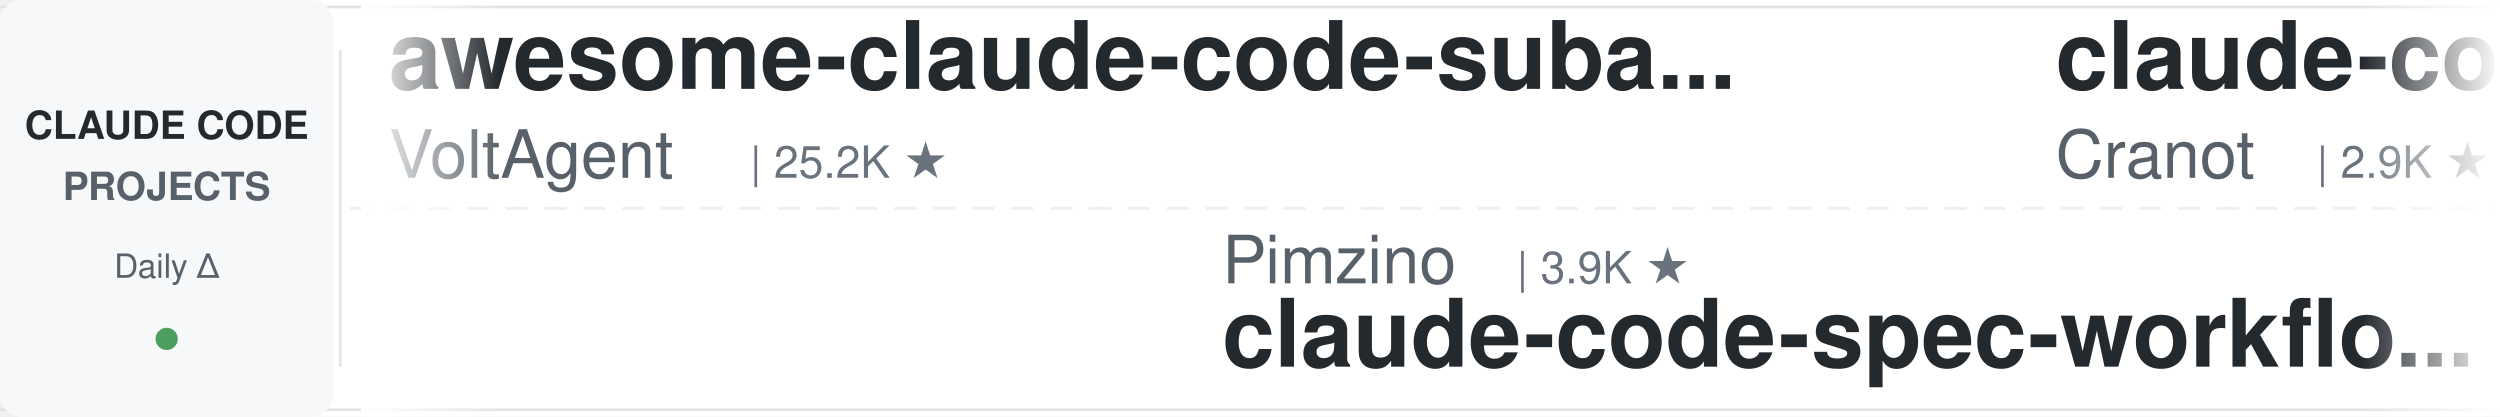
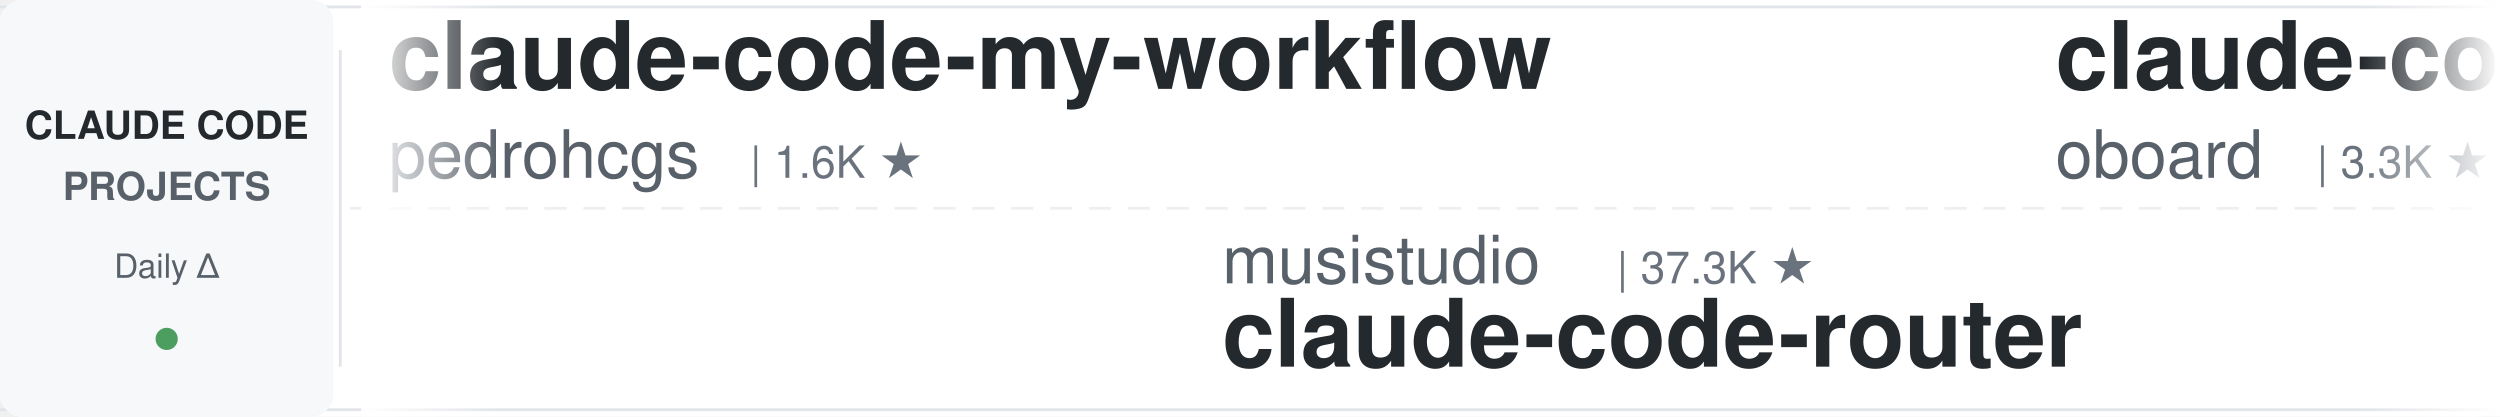
<svg xmlns="http://www.w3.org/2000/svg" width="900" height="150">
  <defs>
    <linearGradient id="leftFade" x1="0%" y1="0%" x2="100%" y2="0%">
      <stop offset="0%" style="stop-color:#ffffff;stop-opacity:1" />
      <stop offset="100%" style="stop-color:#ffffff;stop-opacity:0" />
    </linearGradient>
    <linearGradient id="rightFade" x1="0%" y1="0%" x2="100%" y2="0%">
      <stop offset="0%" style="stop-color:#ffffff;stop-opacity:0" />
      <stop offset="100%" style="stop-color:#ffffff;stop-opacity:1" />
    </linearGradient>
  </defs>
  <rect width="900" height="150" fill="#ffffff" rx="8" />
  <rect x="0" y="2" width="900" height="1" fill="#e1e4e8" />
  <rect x="0" y="147" width="900" height="1" fill="#e1e4e8" />
  <line x1="0" y1="75" x2="900" y2="75" stroke="#e1e4e8" stroke-width="1" stroke-dasharray="8 6" opacity="0.6" />
  <rect x="0" y="0" width="120" height="150" fill="#f6f8fa" rx="8" />
  <text x="60" y="50" font-family="-apple-system, BlinkMacSystemFont, 'Segoe UI', Helvetica, Arial, sans-serif" font-size="14" font-weight="600" fill="#24292e" text-anchor="middle">CLAUDE CODE</text>
  <text x="60" y="72" font-family="-apple-system, BlinkMacSystemFont, 'Segoe UI', Helvetica, Arial, sans-serif" font-size="14" font-weight="600" fill="#586069" text-anchor="middle">PROJECTS</text>
  <text x="60" y="100" font-family="-apple-system, BlinkMacSystemFont, 'Segoe UI', Helvetica, Arial, sans-serif" font-size="12" font-weight="500" fill="#586069" text-anchor="middle">Daily Δ</text>
  <circle cx="60" cy="122" r="4" fill="#22863a" opacity="0.8" />
  <rect x="122" y="18" width="1" height="114" fill="#e1e4e8" />
  <clipPath id="tickerClip">
    <rect x="130" y="0" width="770" height="150" />
  </clipPath>
  <g clip-path="url(#tickerClip)">
    <g id="tickerItems">
      <animateTransform attributeName="transform" attributeType="XML" type="translate" from="0 0" to="-3000 0" dur="54s" repeatCount="indefinite" />
      <g transform="translate(0, 0)">
-         <text x="140" y="32" font-family="-apple-system, BlinkMacSystemFont, 'Segoe UI', Helvetica, Arial, sans-serif" font-size="34" font-weight="600" fill="#24292e">awesome-claude-code-suba...</text>
-         <text x="140" y="64" font-family="-apple-system, BlinkMacSystemFont, 'Segoe UI', Helvetica, Arial, sans-serif" font-size="24" font-weight="400" fill="#586069">VoltAgent</text>
-         <text x="270" y="64" font-family="-apple-system, BlinkMacSystemFont, 'Segoe UI', Helvetica, Arial, sans-serif" font-size="16" font-weight="500" fill="#6a737d">| 25.2K ★</text>
+         <text x="140" y="32" font-family="-apple-system, BlinkMacSystemFont, 'Segoe UI', Helvetica, Arial, sans-serif" font-size="34" font-weight="600" fill="#24292e">claude-code-my-workflow</text>
+         <text x="140" y="64" font-family="-apple-system, BlinkMacSystemFont, 'Segoe UI', Helvetica, Arial, sans-serif" font-size="24" font-weight="400" fill="#586069">pedrohcgs</text>
+         <text x="270" y="64" font-family="-apple-system, BlinkMacSystemFont, 'Segoe UI', Helvetica, Arial, sans-serif" font-size="16" font-weight="500" fill="#6a737d">| 1.6K ★</text>
      </g>
      <g transform="translate(300, 0)">
-         <text x="140" y="102" font-family="-apple-system, BlinkMacSystemFont, 'Segoe UI', Helvetica, Arial, sans-serif" font-size="24" font-weight="400" fill="#586069">Pimzino</text>
-         <text x="246" y="102" font-family="-apple-system, BlinkMacSystemFont, 'Segoe UI', Helvetica, Arial, sans-serif" font-size="16" font-weight="500" fill="#6a737d">| 3.9K ★</text>
-         <text x="140" y="132" font-family="-apple-system, BlinkMacSystemFont, 'Segoe UI', Helvetica, Arial, sans-serif" font-size="34" font-weight="600" fill="#24292e">claude-code-spec-workflo...</text>
+         <text x="140" y="102" font-family="-apple-system, BlinkMacSystemFont, 'Segoe UI', Helvetica, Arial, sans-serif" font-size="24" font-weight="400" fill="#586069">musistudio</text>
+         <text x="282" y="102" font-family="-apple-system, BlinkMacSystemFont, 'Segoe UI', Helvetica, Arial, sans-serif" font-size="16" font-weight="500" fill="#6a737d">| 37.3K ★</text>
+         <text x="140" y="132" font-family="-apple-system, BlinkMacSystemFont, 'Segoe UI', Helvetica, Arial, sans-serif" font-size="34" font-weight="600" fill="#24292e">claude-code-router</text>
      </g>
      <g transform="translate(600, 0)">
-         <text x="140" y="32" font-family="-apple-system, BlinkMacSystemFont, 'Segoe UI', Helvetica, Arial, sans-serif" font-size="34" font-weight="600" fill="#24292e">claude-code-guide</text>
-         <text x="140" y="64" font-family="-apple-system, BlinkMacSystemFont, 'Segoe UI', Helvetica, Arial, sans-serif" font-size="24" font-weight="400" fill="#586069">Cranot</text>
-         <text x="234" y="64" font-family="-apple-system, BlinkMacSystemFont, 'Segoe UI', Helvetica, Arial, sans-serif" font-size="16" font-weight="500" fill="#6a737d">| 2.9K ★</text>
+         <text x="140" y="32" font-family="-apple-system, BlinkMacSystemFont, 'Segoe UI', Helvetica, Arial, sans-serif" font-size="34" font-weight="600" fill="#24292e">claude-code-rev</text>
+         <text x="140" y="64" font-family="-apple-system, BlinkMacSystemFont, 'Segoe UI', Helvetica, Arial, sans-serif" font-size="24" font-weight="400" fill="#586069">oboard</text>
+         <text x="234" y="64" font-family="-apple-system, BlinkMacSystemFont, 'Segoe UI', Helvetica, Arial, sans-serif" font-size="16" font-weight="500" fill="#6a737d">| 3.3K ★</text>
      </g>
      <g transform="translate(900, 0)">
-         <text x="140" y="102" font-family="-apple-system, BlinkMacSystemFont, 'Segoe UI', Helvetica, Arial, sans-serif" font-size="24" font-weight="400" fill="#586069">FlorianBruniaux</text>
-         <text x="342" y="102" font-family="-apple-system, BlinkMacSystemFont, 'Segoe UI', Helvetica, Arial, sans-serif" font-size="16" font-weight="500" fill="#6a737d">| 6.0K ★</text>
-         <text x="140" y="132" font-family="-apple-system, BlinkMacSystemFont, 'Segoe UI', Helvetica, Arial, sans-serif" font-size="34" font-weight="600" fill="#24292e">claude-code-ultimate-gui...</text>
+         <text x="140" y="102" font-family="-apple-system, BlinkMacSystemFont, 'Segoe UI', Helvetica, Arial, sans-serif" font-size="24" font-weight="400" fill="#586069">Yeachan-Heo</text>
+         <text x="294" y="102" font-family="-apple-system, BlinkMacSystemFont, 'Segoe UI', Helvetica, Arial, sans-serif" font-size="16" font-weight="500" fill="#6a737d">| 39.2K ★</text>
+         <text x="140" y="132" font-family="-apple-system, BlinkMacSystemFont, 'Segoe UI', Helvetica, Arial, sans-serif" font-size="34" font-weight="600" fill="#24292e">oh-my-claudecode</text>
      </g>
      <g transform="translate(1200, 0)">
-         <text x="140" y="32" font-family="-apple-system, BlinkMacSystemFont, 'Segoe UI', Helvetica, Arial, sans-serif" font-size="34" font-weight="600" fill="#24292e">claude-code-templates</text>
-         <text x="140" y="64" font-family="-apple-system, BlinkMacSystemFont, 'Segoe UI', Helvetica, Arial, sans-serif" font-size="24" font-weight="400" fill="#586069">davila7</text>
-         <text x="246" y="64" font-family="-apple-system, BlinkMacSystemFont, 'Segoe UI', Helvetica, Arial, sans-serif" font-size="16" font-weight="500" fill="#6a737d">| 30.8K ★</text>
+         <text x="140" y="32" font-family="-apple-system, BlinkMacSystemFont, 'Segoe UI', Helvetica, Arial, sans-serif" font-size="34" font-weight="600" fill="#24292e">claude-code-analysis</text>
+         <text x="140" y="64" font-family="-apple-system, BlinkMacSystemFont, 'Segoe UI', Helvetica, Arial, sans-serif" font-size="24" font-weight="400" fill="#586069">liuup</text>
+         <text x="222" y="64" font-family="-apple-system, BlinkMacSystemFont, 'Segoe UI', Helvetica, Arial, sans-serif" font-size="16" font-weight="500" fill="#6a737d">| 3.9K ★</text>
      </g>
      <g transform="translate(1500, 0)">
-         <text x="140" y="102" font-family="-apple-system, BlinkMacSystemFont, 'Segoe UI', Helvetica, Arial, sans-serif" font-size="24" font-weight="400" fill="#586069">andrew-kramer-inno</text>
-         <text x="378" y="102" font-family="-apple-system, BlinkMacSystemFont, 'Segoe UI', Helvetica, Arial, sans-serif" font-size="16" font-weight="500" fill="#6a737d">| 596 ★</text>
-         <text x="140" y="132" font-family="-apple-system, BlinkMacSystemFont, 'Segoe UI', Helvetica, Arial, sans-serif" font-size="34" font-weight="600" fill="#24292e">claude-code-source-build</text>
+         <text x="140" y="102" font-family="-apple-system, BlinkMacSystemFont, 'Segoe UI', Helvetica, Arial, sans-serif" font-size="24" font-weight="400" fill="#586069">digitalsamba</text>
+         <text x="306" y="102" font-family="-apple-system, BlinkMacSystemFont, 'Segoe UI', Helvetica, Arial, sans-serif" font-size="16" font-weight="500" fill="#6a737d">| 2.1K ★</text>
+         <text x="140" y="132" font-family="-apple-system, BlinkMacSystemFont, 'Segoe UI', Helvetica, Arial, sans-serif" font-size="34" font-weight="600" fill="#24292e">claude-code-video-toolki...</text>
      </g>
      <g transform="translate(1800, 0)">
-         <text x="140" y="32" font-family="-apple-system, BlinkMacSystemFont, 'Segoe UI', Helvetica, Arial, sans-serif" font-size="34" font-weight="600" fill="#24292e">claude-code-skills</text>
-         <text x="140" y="64" font-family="-apple-system, BlinkMacSystemFont, 'Segoe UI', Helvetica, Arial, sans-serif" font-size="24" font-weight="400" fill="#586069">daymade</text>
-         <text x="246" y="64" font-family="-apple-system, BlinkMacSystemFont, 'Segoe UI', Helvetica, Arial, sans-serif" font-size="16" font-weight="500" fill="#6a737d">| 1.4K ★</text>
+         <text x="140" y="32" font-family="-apple-system, BlinkMacSystemFont, 'Segoe UI', Helvetica, Arial, sans-serif" font-size="34" font-weight="600" fill="#24292e">claude-code-source</text>
+         <text x="140" y="64" font-family="-apple-system, BlinkMacSystemFont, 'Segoe UI', Helvetica, Arial, sans-serif" font-size="24" font-weight="400" fill="#586069">JrCx7scC</text>
+         <text x="258" y="64" font-family="-apple-system, BlinkMacSystemFont, 'Segoe UI', Helvetica, Arial, sans-serif" font-size="16" font-weight="500" fill="#6a737d">| 376 ★</text>
      </g>
      <g transform="translate(2100, 0)">
-         <text x="140" y="102" font-family="-apple-system, BlinkMacSystemFont, 'Segoe UI', Helvetica, Arial, sans-serif" font-size="24" font-weight="400" fill="#586069">Yuyz0112</text>
-         <text x="258" y="102" font-family="-apple-system, BlinkMacSystemFont, 'Segoe UI', Helvetica, Arial, sans-serif" font-size="16" font-weight="500" fill="#6a737d">| 2.4K ★</text>
-         <text x="140" y="132" font-family="-apple-system, BlinkMacSystemFont, 'Segoe UI', Helvetica, Arial, sans-serif" font-size="34" font-weight="600" fill="#24292e">claude-code-reverse</text>
+         <text x="140" y="102" font-family="-apple-system, BlinkMacSystemFont, 'Segoe UI', Helvetica, Arial, sans-serif" font-size="24" font-weight="400" fill="#586069">shareAI-lab</text>
+         <text x="294" y="102" font-family="-apple-system, BlinkMacSystemFont, 'Segoe UI', Helvetica, Arial, sans-serif" font-size="16" font-weight="500" fill="#6a737d">| 77.1K ★</text>
+         <text x="140" y="132" font-family="-apple-system, BlinkMacSystemFont, 'Segoe UI', Helvetica, Arial, sans-serif" font-size="34" font-weight="600" fill="#24292e">learn-claude-code</text>
      </g>
      <g transform="translate(2400, 0)">
-         <text x="140" y="32" font-family="-apple-system, BlinkMacSystemFont, 'Segoe UI', Helvetica, Arial, sans-serif" font-size="34" font-weight="600" fill="#24292e">claude-code-source</text>
-         <text x="140" y="64" font-family="-apple-system, BlinkMacSystemFont, 'Segoe UI', Helvetica, Arial, sans-serif" font-size="24" font-weight="400" fill="#586069">AprilNEA</text>
-         <text x="258" y="64" font-family="-apple-system, BlinkMacSystemFont, 'Segoe UI', Helvetica, Arial, sans-serif" font-size="16" font-weight="500" fill="#6a737d">| 391 ★</text>
+         <text x="140" y="32" font-family="-apple-system, BlinkMacSystemFont, 'Segoe UI', Helvetica, Arial, sans-serif" font-size="34" font-weight="600" fill="#24292e">Claude-Code-Usage-Monito...</text>
+         <text x="140" y="64" font-family="-apple-system, BlinkMacSystemFont, 'Segoe UI', Helvetica, Arial, sans-serif" font-size="24" font-weight="400" fill="#586069">Maciek-roboblog</text>
+         <text x="342" y="64" font-family="-apple-system, BlinkMacSystemFont, 'Segoe UI', Helvetica, Arial, sans-serif" font-size="16" font-weight="500" fill="#6a737d">| 8.7K ★</text>
      </g>
      <g transform="translate(2700, 0)">
-         <text x="140" y="102" font-family="-apple-system, BlinkMacSystemFont, 'Segoe UI', Helvetica, Arial, sans-serif" font-size="24" font-weight="400" fill="#586069">luyao618</text>
-         <text x="258" y="102" font-family="-apple-system, BlinkMacSystemFont, 'Segoe UI', Helvetica, Arial, sans-serif" font-size="16" font-weight="500" fill="#6a737d">| 1.7K ★</text>
-         <text x="140" y="132" font-family="-apple-system, BlinkMacSystemFont, 'Segoe UI', Helvetica, Arial, sans-serif" font-size="34" font-weight="600" fill="#24292e">Claude-Code-Source-Study</text>
+         <text x="140" y="102" font-family="-apple-system, BlinkMacSystemFont, 'Segoe UI', Helvetica, Arial, sans-serif" font-size="24" font-weight="400" fill="#586069">ponponon</text>
+         <text x="258" y="102" font-family="-apple-system, BlinkMacSystemFont, 'Segoe UI', Helvetica, Arial, sans-serif" font-size="16" font-weight="500" fill="#6a737d">| 2.3K ★</text>
+         <text x="140" y="132" font-family="-apple-system, BlinkMacSystemFont, 'Segoe UI', Helvetica, Arial, sans-serif" font-size="34" font-weight="600" fill="#24292e">claude_code_src</text>
      </g>
      <g transform="translate(3000, 0)">
-         <text x="140" y="32" font-family="-apple-system, BlinkMacSystemFont, 'Segoe UI', Helvetica, Arial, sans-serif" font-size="34" font-weight="600" fill="#24292e">awesome-claude-code-suba...</text>
-         <text x="140" y="64" font-family="-apple-system, BlinkMacSystemFont, 'Segoe UI', Helvetica, Arial, sans-serif" font-size="24" font-weight="400" fill="#586069">VoltAgent</text>
-         <text x="270" y="64" font-family="-apple-system, BlinkMacSystemFont, 'Segoe UI', Helvetica, Arial, sans-serif" font-size="16" font-weight="500" fill="#6a737d">| 25.2K ★</text>
+         <text x="140" y="32" font-family="-apple-system, BlinkMacSystemFont, 'Segoe UI', Helvetica, Arial, sans-serif" font-size="34" font-weight="600" fill="#24292e">claude-code-my-workflow</text>
+         <text x="140" y="64" font-family="-apple-system, BlinkMacSystemFont, 'Segoe UI', Helvetica, Arial, sans-serif" font-size="24" font-weight="400" fill="#586069">pedrohcgs</text>
+         <text x="270" y="64" font-family="-apple-system, BlinkMacSystemFont, 'Segoe UI', Helvetica, Arial, sans-serif" font-size="16" font-weight="500" fill="#6a737d">| 1.6K ★</text>
      </g>
      <g transform="translate(3300, 0)">
-         <text x="140" y="102" font-family="-apple-system, BlinkMacSystemFont, 'Segoe UI', Helvetica, Arial, sans-serif" font-size="24" font-weight="400" fill="#586069">Pimzino</text>
-         <text x="246" y="102" font-family="-apple-system, BlinkMacSystemFont, 'Segoe UI', Helvetica, Arial, sans-serif" font-size="16" font-weight="500" fill="#6a737d">| 3.9K ★</text>
-         <text x="140" y="132" font-family="-apple-system, BlinkMacSystemFont, 'Segoe UI', Helvetica, Arial, sans-serif" font-size="34" font-weight="600" fill="#24292e">claude-code-spec-workflo...</text>
+         <text x="140" y="102" font-family="-apple-system, BlinkMacSystemFont, 'Segoe UI', Helvetica, Arial, sans-serif" font-size="24" font-weight="400" fill="#586069">musistudio</text>
+         <text x="282" y="102" font-family="-apple-system, BlinkMacSystemFont, 'Segoe UI', Helvetica, Arial, sans-serif" font-size="16" font-weight="500" fill="#6a737d">| 37.3K ★</text>
+         <text x="140" y="132" font-family="-apple-system, BlinkMacSystemFont, 'Segoe UI', Helvetica, Arial, sans-serif" font-size="34" font-weight="600" fill="#24292e">claude-code-router</text>
      </g>
      <g transform="translate(3600, 0)">
-         <text x="140" y="32" font-family="-apple-system, BlinkMacSystemFont, 'Segoe UI', Helvetica, Arial, sans-serif" font-size="34" font-weight="600" fill="#24292e">claude-code-guide</text>
-         <text x="140" y="64" font-family="-apple-system, BlinkMacSystemFont, 'Segoe UI', Helvetica, Arial, sans-serif" font-size="24" font-weight="400" fill="#586069">Cranot</text>
-         <text x="234" y="64" font-family="-apple-system, BlinkMacSystemFont, 'Segoe UI', Helvetica, Arial, sans-serif" font-size="16" font-weight="500" fill="#6a737d">| 2.9K ★</text>
+         <text x="140" y="32" font-family="-apple-system, BlinkMacSystemFont, 'Segoe UI', Helvetica, Arial, sans-serif" font-size="34" font-weight="600" fill="#24292e">claude-code-rev</text>
+         <text x="140" y="64" font-family="-apple-system, BlinkMacSystemFont, 'Segoe UI', Helvetica, Arial, sans-serif" font-size="24" font-weight="400" fill="#586069">oboard</text>
+         <text x="234" y="64" font-family="-apple-system, BlinkMacSystemFont, 'Segoe UI', Helvetica, Arial, sans-serif" font-size="16" font-weight="500" fill="#6a737d">| 3.3K ★</text>
      </g>
      <g transform="translate(3900, 0)">
-         <text x="140" y="102" font-family="-apple-system, BlinkMacSystemFont, 'Segoe UI', Helvetica, Arial, sans-serif" font-size="24" font-weight="400" fill="#586069">FlorianBruniaux</text>
-         <text x="342" y="102" font-family="-apple-system, BlinkMacSystemFont, 'Segoe UI', Helvetica, Arial, sans-serif" font-size="16" font-weight="500" fill="#6a737d">| 6.0K ★</text>
-         <text x="140" y="132" font-family="-apple-system, BlinkMacSystemFont, 'Segoe UI', Helvetica, Arial, sans-serif" font-size="34" font-weight="600" fill="#24292e">claude-code-ultimate-gui...</text>
+         <text x="140" y="102" font-family="-apple-system, BlinkMacSystemFont, 'Segoe UI', Helvetica, Arial, sans-serif" font-size="24" font-weight="400" fill="#586069">Yeachan-Heo</text>
+         <text x="294" y="102" font-family="-apple-system, BlinkMacSystemFont, 'Segoe UI', Helvetica, Arial, sans-serif" font-size="16" font-weight="500" fill="#6a737d">| 39.2K ★</text>
+         <text x="140" y="132" font-family="-apple-system, BlinkMacSystemFont, 'Segoe UI', Helvetica, Arial, sans-serif" font-size="34" font-weight="600" fill="#24292e">oh-my-claudecode</text>
      </g>
    </g>
  </g>
  <rect x="130" y="0" width="50" height="150" fill="url(#leftFade)" />
  <rect x="850" y="0" width="50" height="150" fill="url(#rightFade)" />
</svg>
